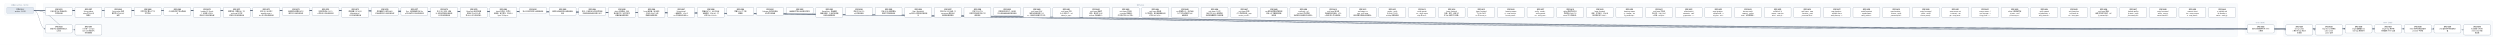
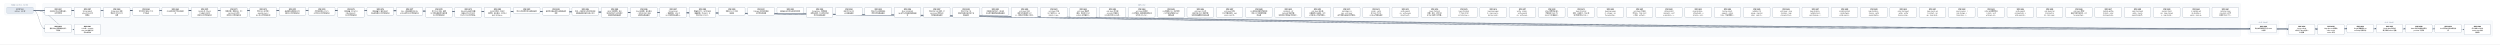
- <svg xmlns="http://www.w3.org/2000/svg" width="22272" height="400" viewBox="0 0 22272 400" font-family="PingFang SC, Microsoft YaHei, sans-serif">
+ <svg xmlns="http://www.w3.org/2000/svg" width="22536" height="400" viewBox="0 0 22536 400" font-family="PingFang SC, Microsoft YaHei, sans-serif">
  <defs>
    <marker id="arrow" viewBox="0 0 10 10" refX="9" refY="5" markerWidth="7" markerHeight="7" orient="auto-start-reverse">
      <path d="M0,0 L10,5 L0,10 z" fill="#475569" />
    </marker>
  </defs>
-   <rect width="22272" height="400" fill="#ffffff" />
+   <rect width="22536" height="400" fill="#ffffff" />
  <rect x="40" y="30" width="280" height="106" rx="12" fill="#f8fafc" stroke="#e2e8f0" />
  <text x="180" y="50" text-anchor="middle" font-size="13" fill="#64748b">已完成（archive，342 份）</text>
-   <rect x="384" y="30" width="19552" height="298" rx="12" fill="#f8fafc" stroke="#e2e8f0" />
-   <text x="10160" y="50" text-anchor="middle" font-size="13" fill="#64748b">现行 active</text>
-   <rect x="20000" y="186" width="280" height="124" rx="12" fill="#f8fafc" stroke="#e2e8f0" />
-   <text x="20140" y="206" text-anchor="middle" font-size="13" fill="#64748b">v0.43（draft）</text>
-   <rect x="20344" y="186" width="1864" height="142" rx="12" fill="#f8fafc" stroke="#e2e8f0" />
-   <text x="21276" y="206" text-anchor="middle" font-size="13" fill="#64748b">v0.44（draft）</text>
-   <path d="M 300 92 C 10160 92, 10160 257, 20020 257" fill="none" stroke="#475569" stroke-width="1.5" marker-end="url(#arrow)" />
+   <rect x="384" y="30" width="19816" height="298" rx="12" fill="#f8fafc" stroke="#e2e8f0" />
+   <text x="10292" y="50" text-anchor="middle" font-size="13" fill="#64748b">现行 active</text>
+   <rect x="20264" y="186" width="280" height="124" rx="12" fill="#f8fafc" stroke="#e2e8f0" />
+   <text x="20404" y="206" text-anchor="middle" font-size="13" fill="#64748b">v0.43（draft）</text>
+   <rect x="20608" y="186" width="1864" height="142" rx="12" fill="#f8fafc" stroke="#e2e8f0" />
+   <text x="21540" y="206" text-anchor="middle" font-size="13" fill="#64748b">v0.44（draft）</text>
+   <path d="M 300 92 C 10292 92, 10292 257, 20284 257" fill="none" stroke="#475569" stroke-width="1.5" marker-end="url(#arrow)" />
  <path d="M 300 92 C 352 92, 352 257, 404 257" fill="none" stroke="#475569" stroke-width="1.5" marker-end="url(#arrow)" />
-   <path d="M 300 92 C 10332 92, 10332 266, 20364 266" fill="none" stroke="#475569" stroke-width="1.5" marker-end="url(#arrow)" />
  <path d="M 300 92 C 10464 92, 10464 266, 20628 266" fill="none" stroke="#475569" stroke-width="1.5" marker-end="url(#arrow)" />
-   <path d="M 300 92 C 10596 92, 10596 257, 20892 257" fill="none" stroke="#475569" stroke-width="1.5" marker-end="url(#arrow)" />
+   <path d="M 300 92 C 10596 92, 10596 266, 20892 266" fill="none" stroke="#475569" stroke-width="1.5" marker-end="url(#arrow)" />
  <path d="M 300 92 C 10728 92, 10728 257, 21156 257" fill="none" stroke="#475569" stroke-width="1.5" marker-end="url(#arrow)" />
  <path d="M 300 92 C 10860 92, 10860 257, 21420 257" fill="none" stroke="#475569" stroke-width="1.5" marker-end="url(#arrow)" />
  <path d="M 300 92 C 10992 92, 10992 257, 21684 257" fill="none" stroke="#475569" stroke-width="1.5" marker-end="url(#arrow)" />
-   <path d="M 300 92 C 11124 92, 11124 266, 21948 266" fill="none" stroke="#475569" stroke-width="1.5" marker-end="url(#arrow)" />
+   <path d="M 300 92 C 11124 92, 11124 257, 21948 257" fill="none" stroke="#475569" stroke-width="1.5" marker-end="url(#arrow)" />
+   <path d="M 300 92 C 11256 92, 11256 266, 22212 266" fill="none" stroke="#475569" stroke-width="1.5" marker-end="url(#arrow)" />
  <path d="M 300 92 C 484 92, 484 266, 668 266" fill="none" stroke="#475569" stroke-width="1.5" marker-end="url(#arrow)" />
  <rect x="404" y="64" width="240" height="74" rx="10" fill="#ffffff" stroke="#64748b" stroke-width="1.5" />
  <text x="524" y="87" text-anchor="middle" font-size="13" font-weight="600">SPEC-0291</text>
  <text x="524" y="105" text-anchor="middle" font-size="13">非空只读 Map 构造与插入</text>
  <text x="524" y="123" text-anchor="middle" font-size="13">序共享存储</text>
-   <rect x="20020" y="220" width="240" height="74" rx="10" fill="#ffffff" stroke="#64748b" stroke-width="1.5" />
-   <text x="20140" y="243" text-anchor="middle" font-size="13" font-weight="600">SPEC-0292</text>
-   <text x="20140" y="261" text-anchor="middle" font-size="13">链内立即消费序列与 owne</text>
-   <text x="20140" y="279" text-anchor="middle" font-size="13">d 结果</text>
+   <rect x="20284" y="220" width="240" height="74" rx="10" fill="#ffffff" stroke="#64748b" stroke-width="1.5" />
+   <text x="20404" y="243" text-anchor="middle" font-size="13" font-weight="600">SPEC-0292</text>
+   <text x="20404" y="261" text-anchor="middle" font-size="13">链内立即消费序列与 owne</text>
+   <text x="20404" y="279" text-anchor="middle" font-size="13">d 结果</text>
  <rect x="404" y="220" width="240" height="74" rx="10" fill="#ffffff" stroke="#64748b" stroke-width="1.5" />
  <text x="524" y="243" text-anchor="middle" font-size="13" font-weight="600">SPEC-0333</text>
  <text x="524" y="261" text-anchor="middle" font-size="13">静态 Map 返回调用的双入</text>
  <text x="524" y="279" text-anchor="middle" font-size="13">口闭合</text>
-   <rect x="20364" y="220" width="240" height="92" rx="10" fill="#ffffff" stroke="#64748b" stroke-width="1.5" />
-   <text x="20484" y="243" text-anchor="middle" font-size="13" font-weight="600">SPEC-0334</text>
-   <text x="20484" y="261" text-anchor="middle" font-size="13">String nullabl</text>
-   <text x="20484" y="279" text-anchor="middle" font-size="13">e 表示与 Map 组合 A</text>
-   <text x="20484" y="297" text-anchor="middle" font-size="13">BI 前置</text>
  <rect x="20628" y="220" width="240" height="92" rx="10" fill="#ffffff" stroke="#64748b" stroke-width="1.5" />
-   <text x="20748" y="243" text-anchor="middle" font-size="13" font-weight="600">SPEC-0335</text>
-   <text x="20748" y="261" text-anchor="middle" font-size="13">Map Borrow 结果的</text>
-   <text x="20748" y="279" text-anchor="middle" font-size="13"> caller contin</text>
-   <text x="20748" y="297" text-anchor="middle" font-size="13">uation 证明</text>
-   <rect x="20892" y="220" width="240" height="74" rx="10" fill="#ffffff" stroke="#64748b" stroke-width="1.5" />
-   <text x="21012" y="243" text-anchor="middle" font-size="13" font-weight="600">SPEC-0336</text>
-   <text x="21012" y="261" text-anchor="middle" font-size="13">Single 函数值的 ow</text>
-   <text x="21012" y="279" text-anchor="middle" font-size="13">ned Map 结果交付</text>
+   <text x="20748" y="243" text-anchor="middle" font-size="13" font-weight="600">SPEC-0334</text>
+   <text x="20748" y="261" text-anchor="middle" font-size="13">String nullabl</text>
+   <text x="20748" y="279" text-anchor="middle" font-size="13">e 表示与 Map 组合 A</text>
+   <text x="20748" y="297" text-anchor="middle" font-size="13">BI 前置</text>
+   <rect x="20892" y="220" width="240" height="92" rx="10" fill="#ffffff" stroke="#64748b" stroke-width="1.5" />
+   <text x="21012" y="243" text-anchor="middle" font-size="13" font-weight="600">SPEC-0335</text>
+   <text x="21012" y="261" text-anchor="middle" font-size="13">Map Borrow 结果的</text>
+   <text x="21012" y="279" text-anchor="middle" font-size="13"> caller contin</text>
+   <text x="21012" y="297" text-anchor="middle" font-size="13">uation 证明</text>
  <rect x="21156" y="220" width="240" height="74" rx="10" fill="#ffffff" stroke="#64748b" stroke-width="1.5" />
-   <text x="21276" y="243" text-anchor="middle" font-size="13" font-weight="600">SPEC-0337</text>
-   <text x="21276" y="261" text-anchor="middle" font-size="13">Single Map 条件结</text>
-   <text x="21276" y="279" text-anchor="middle" font-size="13">果与重绑 owner 运输</text>
+   <text x="21276" y="243" text-anchor="middle" font-size="13" font-weight="600">SPEC-0336</text>
+   <text x="21276" y="261" text-anchor="middle" font-size="13">Single 函数值的 ow</text>
+   <text x="21276" y="279" text-anchor="middle" font-size="13">ned Map 结果交付</text>
  <rect x="21420" y="220" width="240" height="74" rx="10" fill="#ffffff" stroke="#64748b" stroke-width="1.5" />
-   <text x="21540" y="243" text-anchor="middle" font-size="13" font-weight="600">SPEC-0338</text>
-   <text x="21540" y="261" text-anchor="middle" font-size="13">Never 条件的普通求值与</text>
-   <text x="21540" y="279" text-anchor="middle" font-size="13"> provider 不获取</text>
+   <text x="21540" y="243" text-anchor="middle" font-size="13" font-weight="600">SPEC-0337</text>
+   <text x="21540" y="261" text-anchor="middle" font-size="13">Single Map 条件结</text>
+   <text x="21540" y="279" text-anchor="middle" font-size="13">果与重绑 owner 运输</text>
  <rect x="21684" y="220" width="240" height="74" rx="10" fill="#ffffff" stroke="#64748b" stroke-width="1.5" />
-   <text x="21804" y="243" text-anchor="middle" font-size="13" font-weight="600">SPEC-0339</text>
-   <text x="21804" y="261" text-anchor="middle" font-size="13">Unit 值实参与待决调用求</text>
-   <text x="21804" y="279" text-anchor="middle" font-size="13">值</text>
-   <rect x="21948" y="220" width="240" height="92" rx="10" fill="#ffffff" stroke="#64748b" stroke-width="1.5" />
-   <text x="22068" y="243" text-anchor="middle" font-size="13" font-weight="600">SPEC-0340</text>
-   <text x="22068" y="261" text-anchor="middle" font-size="13">名义类型 nullable </text>
-   <text x="22068" y="279" text-anchor="middle" font-size="13">retest view 的普</text>
-   <text x="22068" y="297" text-anchor="middle" font-size="13">通读取</text>
+   <text x="21804" y="243" text-anchor="middle" font-size="13" font-weight="600">SPEC-0338</text>
+   <text x="21804" y="261" text-anchor="middle" font-size="13">Never 条件的普通求值与</text>
+   <text x="21804" y="279" text-anchor="middle" font-size="13"> provider 不获取</text>
+   <rect x="21948" y="220" width="240" height="74" rx="10" fill="#ffffff" stroke="#64748b" stroke-width="1.5" />
+   <text x="22068" y="243" text-anchor="middle" font-size="13" font-weight="600">SPEC-0339</text>
+   <text x="22068" y="261" text-anchor="middle" font-size="13">Unit 值实参与待决调用求</text>
+   <text x="22068" y="279" text-anchor="middle" font-size="13">值</text>
+   <rect x="22212" y="220" width="240" height="92" rx="10" fill="#ffffff" stroke="#64748b" stroke-width="1.5" />
+   <text x="22332" y="243" text-anchor="middle" font-size="13" font-weight="600">SPEC-0340</text>
+   <text x="22332" y="261" text-anchor="middle" font-size="13">名义类型 nullable </text>
+   <text x="22332" y="279" text-anchor="middle" font-size="13">retest view 的普</text>
+   <text x="22332" y="297" text-anchor="middle" font-size="13">通读取</text>
  <rect x="668" y="220" width="240" height="92" rx="10" fill="#ffffff" stroke="#64748b" stroke-width="1.5" />
  <text x="788" y="243" text-anchor="middle" font-size="13" font-weight="600">SPEC-0341</text>
  <text x="788" y="261" text-anchor="middle" font-size="13">D10 统一 compila</text>
  <text x="788" y="279" text-anchor="middle" font-size="13">tion-unit 检查与代</text>
  <text x="788" y="297" text-anchor="middle" font-size="13">码生成管线</text>
  <rect x="668" y="64" width="240" height="92" rx="10" fill="#ffffff" stroke="#64748b" stroke-width="1.5" />
  <text x="788" y="87" text-anchor="middle" font-size="13" font-weight="600">SPEC-0357</text>
  <text x="788" y="105" text-anchor="middle" font-size="13">String subject</text>
  <text x="788" y="123" text-anchor="middle" font-size="13"> when 的 Unit 清</text>
  <text x="788" y="141" text-anchor="middle" font-size="13">理事实</text>
  <rect x="932" y="64" width="240" height="92" rx="10" fill="#ffffff" stroke="#64748b" stroke-width="1.5" />
  <text x="1052" y="87" text-anchor="middle" font-size="13" font-weight="600">SPEC-0360</text>
  <text x="1052" y="105" text-anchor="middle" font-size="13">String when 清理</text>
  <text x="1052" y="123" text-anchor="middle" font-size="13">事实的 refinement</text>
  <text x="1052" y="141" text-anchor="middle" font-size="13"> 消费</text>
  <rect x="1196" y="64" width="240" height="74" rx="10" fill="#ffffff" stroke="#64748b" stroke-width="1.5" />
  <text x="1316" y="87" text-anchor="middle" font-size="13" font-weight="600">SPEC-0368</text>
  <text x="1316" y="105" text-anchor="middle" font-size="13">可信文本扩展与 UTF-8 </text>
  <text x="1316" y="123" text-anchor="middle" font-size="13">字节往返</text>
  <rect x="1460" y="64" width="240" height="74" rx="10" fill="#ffffff" stroke="#64748b" stroke-width="1.5" />
  <text x="1580" y="87" text-anchor="middle" font-size="13" font-weight="600">SPEC-0369</text>
  <text x="1580" y="105" text-anchor="middle" font-size="13">CLI 最终调试产物与源码断</text>
  <text x="1580" y="123" text-anchor="middle" font-size="13">点</text>
  <rect x="1724" y="64" width="240" height="92" rx="10" fill="#ffffff" stroke="#64748b" stroke-width="1.5" />
  <text x="1844" y="87" text-anchor="middle" font-size="13" font-weight="600">SPEC-0370</text>
  <text x="1844" y="105" text-anchor="middle" font-size="13">lambda 体（thunk</text>
  <text x="1844" y="123" text-anchor="middle" font-size="13">）与局部 callable </text>
  <text x="1844" y="141" text-anchor="middle" font-size="13">绑定迁入所有权细化层</text>
  <rect x="1988" y="64" width="240" height="92" rx="10" fill="#ffffff" stroke="#64748b" stroke-width="1.5" />
  <text x="2108" y="87" text-anchor="middle" font-size="13" font-weight="600">SPEC-0371</text>
  <text x="2108" y="105" text-anchor="middle" font-size="13">整数内建、整数区间、Stri</text>
  <text x="2108" y="123" text-anchor="middle" font-size="13">ng.clone() 与文本</text>
  <text x="2108" y="141" text-anchor="middle" font-size="13">原语迁入所有权细化层</text>
  <rect x="2252" y="64" width="240" height="92" rx="10" fill="#ffffff" stroke="#64748b" stroke-width="1.5" />
  <text x="2372" y="87" text-anchor="middle" font-size="13" font-weight="600">SPEC-0372</text>
  <text x="2372" y="105" text-anchor="middle" font-size="13">泛型 class 与泛型 C</text>
  <text x="2372" y="123" text-anchor="middle" font-size="13">opyable enum c</text>
  <text x="2372" y="141" text-anchor="middle" font-size="13">lass 迁入所有权细化层</text>
  <rect x="2516" y="64" width="240" height="74" rx="10" fill="#ffffff" stroke="#64748b" stroke-width="1.5" />
  <text x="2636" y="87" text-anchor="middle" font-size="13" font-weight="600">SPEC-0373</text>
  <text x="2636" y="105" text-anchor="middle" font-size="13">局部解构与整数区间 for </text>
  <text x="2636" y="123" text-anchor="middle" font-size="13">循环迁入所有权细化层</text>
  <rect x="2780" y="64" width="240" height="74" rx="10" fill="#ffffff" stroke="#64748b" stroke-width="1.5" />
  <text x="2900" y="87" text-anchor="middle" font-size="13" font-weight="600">SPEC-0374</text>
  <text x="2900" y="105" text-anchor="middle" font-size="13">所有权原语与 const v</text>
  <text x="2900" y="123" text-anchor="middle" font-size="13">al 物化迁入所有权细化层</text>
  <rect x="3044" y="64" width="240" height="92" rx="10" fill="#ffffff" stroke="#64748b" stroke-width="1.5" />
  <text x="3164" y="87" text-anchor="middle" font-size="13" font-weight="600">SPEC-0375</text>
  <text x="3164" y="105" text-anchor="middle" font-size="13">顺序容器（Array/Lis</text>
  <text x="3164" y="123" text-anchor="middle" font-size="13">t/MutableList）</text>
  <text x="3164" y="141" text-anchor="middle" font-size="13">迁入所有权细化层</text>
  <rect x="3308" y="64" width="240" height="74" rx="10" fill="#ffffff" stroke="#64748b" stroke-width="1.5" />
  <text x="3428" y="87" text-anchor="middle" font-size="13" font-weight="600">SPEC-0376</text>
  <text x="3428" y="105" text-anchor="middle" font-size="13">顺序容器 for 遍历与运行</text>
  <text x="3428" y="123" text-anchor="middle" font-size="13">时长度构造迁入所有权细化层</text>
  <rect x="3572" y="64" width="240" height="74" rx="10" fill="#ffffff" stroke="#64748b" stroke-width="1.5" />
  <text x="3692" y="87" text-anchor="middle" font-size="13" font-weight="600">SPEC-0377</text>
  <text x="3692" y="105" text-anchor="middle" font-size="13">Box、递归装箱枚举与 Ma</text>
  <text x="3692" y="123" text-anchor="middle" font-size="13">p 核心操作迁入所有权细化层</text>
  <rect x="3836" y="64" width="240" height="92" rx="10" fill="#ffffff" stroke="#64748b" stroke-width="1.5" />
  <text x="3956" y="87" text-anchor="middle" font-size="13" font-weight="600">SPEC-0378</text>
  <text x="3956" y="105" text-anchor="middle" font-size="13">复合 class 字段、通用</text>
  <text x="3956" y="123" text-anchor="middle" font-size="13"> Rc 负载与智能窄化接收者</text>
  <text x="3956" y="141" text-anchor="middle" font-size="13">迁入所有权细化层</text>
  <rect x="4100" y="64" width="240" height="92" rx="10" fill="#ffffff" stroke="#64748b" stroke-width="1.5" />
  <text x="4220" y="87" text-anchor="middle" font-size="13" font-weight="600">SPEC-0379</text>
  <text x="4220" y="105" text-anchor="middle" font-size="13">MoveOnly 局部可变重</text>
  <text x="4220" y="123" text-anchor="middle" font-size="13">赋值与 MoveOnly 枚</text>
  <text x="4220" y="141" text-anchor="middle" font-size="13">举 when 迁入所有权细…</text>
  <rect x="4364" y="64" width="240" height="92" rx="10" fill="#ffffff" stroke="#64748b" stroke-width="1.5" />
  <text x="4484" y="87" text-anchor="middle" font-size="13" font-weight="600">SPEC-0380</text>
  <text x="4484" y="105" text-anchor="middle" font-size="13">deinit 析构体、多层字</text>
  <text x="4484" y="123" text-anchor="middle" font-size="13">段借用、接口委托、无状态 o</text>
  <text x="4484" y="141" text-anchor="middle" font-size="13">bject 与 Map.w…</text>
  <rect x="4628" y="64" width="240" height="56" rx="10" fill="#ffffff" stroke="#64748b" stroke-width="1.5" />
  <text x="4748" y="87" text-anchor="middle" font-size="13" font-weight="600">SPEC-0381</text>
  <text x="4748" y="105" text-anchor="middle" font-size="13">默认分流边界修复与旧路径退休</text>
  <rect x="4892" y="64" width="240" height="74" rx="10" fill="#ffffff" stroke="#64748b" stroke-width="1.5" />
  <text x="5012" y="87" text-anchor="middle" font-size="13" font-weight="600">SPEC-0383</text>
  <text x="5012" y="105" text-anchor="middle" font-size="13">最终默认路由收敛与旧路径退休</text>
  <text x="5012" y="123" text-anchor="middle" font-size="13">收尾</text>
  <rect x="5156" y="64" width="240" height="74" rx="10" fill="#ffffff" stroke="#64748b" stroke-width="1.5" />
  <text x="5276" y="87" text-anchor="middle" font-size="13" font-weight="600">SPEC-0384</text>
  <text x="5276" y="105" text-anchor="middle" font-size="13">枚举、非空断言与可变列表变更</text>
  <text x="5276" y="123" text-anchor="middle" font-size="13">旧路径退役及细化层准入补齐</text>
  <rect x="5420" y="64" width="240" height="92" rx="10" fill="#ffffff" stroke="#64748b" stroke-width="1.5" />
  <text x="5540" y="87" text-anchor="middle" font-size="13" font-weight="600">SPEC-0385</text>
  <text x="5540" y="105" text-anchor="middle" font-size="13">deinit 字段借用、独立</text>
  <text x="5540" y="123" text-anchor="middle" font-size="13">堆对象可空 if 与字符串字</text>
  <text x="5540" y="141" text-anchor="middle" font-size="13">段接收者旧路径退役</text>
  <rect x="5684" y="64" width="240" height="92" rx="10" fill="#ffffff" stroke="#64748b" stroke-width="1.5" />
  <text x="5804" y="87" text-anchor="middle" font-size="13" font-weight="600">SPEC-0386</text>
  <text x="5804" y="105" text-anchor="middle" font-size="13">Inout 接收者、接口委托</text>
  <text x="5804" y="123" text-anchor="middle" font-size="13">、无状态 object 与局</text>
  <text x="5804" y="141" text-anchor="middle" font-size="13">部解构旧路径退役</text>
  <rect x="5948" y="64" width="240" height="92" rx="10" fill="#ffffff" stroke="#64748b" stroke-width="1.5" />
  <text x="6068" y="87" text-anchor="middle" font-size="13" font-weight="600">SPEC-0387</text>
  <text x="6068" y="105" text-anchor="middle" font-size="13">String.clone()</text>
  <text x="6068" y="123" text-anchor="middle" font-size="13">、装箱构造、value cl</text>
  <text x="6068" y="141" text-anchor="middle" font-size="13">ass 字段借用与通用 w…</text>
  <rect x="6212" y="64" width="240" height="92" rx="10" fill="#ffffff" stroke="#64748b" stroke-width="1.5" />
  <text x="6332" y="87" text-anchor="middle" font-size="13" font-weight="600">SPEC-0388</text>
  <text x="6332" y="105" text-anchor="middle" font-size="13">数值区间 for、运行时长度</text>
  <text x="6332" y="123" text-anchor="middle" font-size="13">容器构造、Map.get、非</text>
  <text x="6332" y="141" text-anchor="middle" font-size="13">可空 Map.consum…</text>
  <rect x="6476" y="64" width="240" height="74" rx="10" fill="#ffffff" stroke="#64748b" stroke-width="1.5" />
  <text x="6596" y="87" text-anchor="middle" font-size="13" font-weight="600">SPEC-0390</text>
  <text x="6596" y="105" text-anchor="middle" font-size="13">预置 Linux CI 工具</text>
  <text x="6596" y="123" text-anchor="middle" font-size="13">链镜像</text>
  <rect x="6740" y="64" width="240" height="74" rx="10" fill="#ffffff" stroke="#64748b" stroke-width="1.5" />
  <text x="6860" y="87" text-anchor="middle" font-size="13" font-weight="600">SPEC-0391</text>
  <text x="6860" y="105" text-anchor="middle" font-size="13">Codegen 测试诊断落盘</text>
  <text x="6860" y="123" text-anchor="middle" font-size="13">与有界失败摘要</text>
  <rect x="7004" y="64" width="240" height="56" rx="10" fill="#ffffff" stroke="#64748b" stroke-width="1.5" />
  <text x="7124" y="87" text-anchor="middle" font-size="13" font-weight="600">SPEC-0392</text>
  <text x="7124" y="105" text-anchor="middle" font-size="13">编译器分层复审与前端合同修复</text>
  <rect x="7268" y="64" width="240" height="92" rx="10" fill="#ffffff" stroke="#64748b" stroke-width="1.5" />
  <text x="7388" y="87" text-anchor="middle" font-size="13" font-weight="600">SPEC-0393</text>
  <text x="7388" y="105" text-anchor="middle" font-size="13">RangeView、借用结果</text>
  <text x="7388" y="123" text-anchor="middle" font-size="13">函数与绑定、Rc 操作及带捕</text>
  <text x="7388" y="141" text-anchor="middle" font-size="13">获闭包旧路径退役</text>
  <rect x="7532" y="64" width="240" height="74" rx="10" fill="#ffffff" stroke="#64748b" stroke-width="1.5" />
  <text x="7652" y="87" text-anchor="middle" font-size="13" font-weight="600">SPEC-0394</text>
  <text x="7652" y="105" text-anchor="middle" font-size="13">直接 String.clon</text>
  <text x="7652" y="123" text-anchor="middle" font-size="13">e() 旧路径退役</text>
  <rect x="7796" y="64" width="240" height="74" rx="10" fill="#ffffff" stroke="#64748b" stroke-width="1.5" />
  <text x="7916" y="87" text-anchor="middle" font-size="13" font-weight="600">SPEC-0395</text>
  <text x="7916" y="105" text-anchor="middle" font-size="13">可空 while 证明视图与</text>
  <text x="7916" y="123" text-anchor="middle" font-size="13">借用子项旧路径退役</text>
  <rect x="8060" y="64" width="240" height="92" rx="10" fill="#ffffff" stroke="#64748b" stroke-width="1.5" />
  <text x="8180" y="87" text-anchor="middle" font-size="13" font-weight="600">SPEC-0396</text>
  <text x="8180" y="105" text-anchor="middle" font-size="13">Map / MutableM</text>
  <text x="8180" y="123" text-anchor="middle" font-size="13">ap 迭代与关联延续旧路径退</text>
  <text x="8180" y="141" text-anchor="middle" font-size="13">役</text>
  <rect x="8324" y="64" width="240" height="92" rx="10" fill="#ffffff" stroke="#64748b" stroke-width="1.5" />
  <text x="8444" y="87" text-anchor="middle" font-size="13" font-weight="600">SPEC-0397</text>
  <text x="8444" y="105" text-anchor="middle" font-size="13">可空 Map 分支/消费、M</text>
  <text x="8444" y="123" text-anchor="middle" font-size="13">ap.remove 借用与闭</text>
  <text x="8444" y="141" text-anchor="middle" font-size="13">包回退旧路径退役</text>
  <rect x="8588" y="64" width="240" height="92" rx="10" fill="#ffffff" stroke="#64748b" stroke-width="1.5" />
  <text x="8708" y="87" text-anchor="middle" font-size="13" font-weight="600">SPEC-0398</text>
  <text x="8708" y="105" text-anchor="middle" font-size="13">可空 String if 与</text>
  <text x="8708" y="123" text-anchor="middle" font-size="13">同根可空堆对象字段 if 旧</text>
  <text x="8708" y="141" text-anchor="middle" font-size="13">路径退役</text>
  <rect x="8852" y="64" width="240" height="74" rx="10" fill="#ffffff" stroke="#64748b" stroke-width="1.5" />
  <text x="8972" y="87" text-anchor="middle" font-size="13" font-weight="600">SPEC-0399</text>
  <text x="8972" y="105" text-anchor="middle" font-size="13">同根堆对象可空 if、接口委</text>
  <text x="8972" y="123" text-anchor="middle" font-size="13">托与混合兼容回退旧路径退役</text>
  <rect x="9116" y="64" width="240" height="92" rx="10" fill="#ffffff" stroke="#64748b" stroke-width="1.5" />
  <text x="9236" y="87" text-anchor="middle" font-size="13" font-weight="600">SPEC-0400</text>
  <text x="9236" y="105" text-anchor="middle" font-size="13">unit_lower 区间/</text>
  <text x="9236" y="123" text-anchor="middle" font-size="13">捕获/闭包来源死 Carri</text>
  <text x="9236" y="141" text-anchor="middle" font-size="13">er、调用帧冗余槽与守卫测…</text>
  <rect x="9380" y="64" width="240" height="92" rx="10" fill="#ffffff" stroke="#64748b" stroke-width="1.5" />
  <text x="9500" y="87" text-anchor="middle" font-size="13" font-weight="600">SPEC-0401</text>
  <text x="9500" y="105" text-anchor="middle" font-size="13">unit_lower 可空 </text>
  <text x="9500" y="123" text-anchor="middle" font-size="13">Rc if 证明入口、val</text>
  <text x="9500" y="141" text-anchor="middle" font-size="13">idated_rc_ope…</text>
  <rect x="9644" y="64" width="240" height="92" rx="10" fill="#ffffff" stroke="#64748b" stroke-width="1.5" />
  <text x="9764" y="87" text-anchor="middle" font-size="13" font-weight="600">SPEC-0402</text>
  <text x="9764" y="105" text-anchor="middle" font-size="13">unit_lower 遗留壳</text>
  <text x="9764" y="123" text-anchor="middle" font-size="13">模块、单变体 Iterati</text>
  <text x="9764" y="141" text-anchor="middle" font-size="13">onState 与死辅助入…</text>
  <rect x="9908" y="64" width="240" height="92" rx="10" fill="#ffffff" stroke="#64748b" stroke-width="1.5" />
  <text x="10028" y="87" text-anchor="middle" font-size="13" font-weight="600">SPEC-0403</text>
  <text x="10028" y="105" text-anchor="middle" font-size="13">unit_lower 死字段</text>
  <text x="10028" y="123" text-anchor="middle" font-size="13">、provider 死辅助入</text>
  <text x="10028" y="141" text-anchor="middle" font-size="13">口与测试专用 ssa 支持…</text>
  <rect x="10172" y="64" width="240" height="92" rx="10" fill="#ffffff" stroke="#64748b" stroke-width="1.5" />
  <text x="10292" y="87" text-anchor="middle" font-size="13" font-weight="600">SPEC-0404</text>
  <text x="10292" y="105" text-anchor="middle" font-size="13">unit_lower 剩余单</text>
  <text x="10292" y="123" text-anchor="middle" font-size="13">入口壳模块、重复辅助函数与测</text>
  <text x="10292" y="141" text-anchor="middle" font-size="13">试专用 unit_plan…</text>
  <rect x="10436" y="64" width="240" height="92" rx="10" fill="#ffffff" stroke="#64748b" stroke-width="1.5" />
  <text x="10556" y="87" text-anchor="middle" font-size="13" font-weight="600">SPEC-0405</text>
  <text x="10556" y="105" text-anchor="middle" font-size="13">ssa 死辅助入口、测试专用</text>
  <text x="10556" y="123" text-anchor="middle" font-size="13">入口门控与跨模块 Span </text>
  <text x="10556" y="141" text-anchor="middle" font-size="13">辅助去重</text>
  <rect x="10700" y="64" width="240" height="92" rx="10" fill="#ffffff" stroke="#64748b" stroke-width="1.5" />
  <text x="10820" y="87" text-anchor="middle" font-size="13" font-weight="600">SPEC-0406</text>
  <text x="10820" y="105" text-anchor="middle" font-size="13">unit_lower 入口交</text>
  <text x="10820" y="123" text-anchor="middle" font-size="13">接与可空 when 清理壳模</text>
  <text x="10820" y="141" text-anchor="middle" font-size="13">块收敛及整数算子映射去重</text>
  <rect x="10964" y="64" width="240" height="92" rx="10" fill="#ffffff" stroke="#64748b" stroke-width="1.5" />
  <text x="11084" y="87" text-anchor="middle" font-size="13" font-weight="600">SPEC-0407</text>
  <text x="11084" y="105" text-anchor="middle" font-size="13">unit_lower 析构/</text>
  <text x="11084" y="123" text-anchor="middle" font-size="13">CFG 壳模块收敛、expr</text>
  <text x="11084" y="141" text-anchor="middle" font-size="13">ession_core 测…</text>
  <rect x="11228" y="64" width="240" height="92" rx="10" fill="#ffffff" stroke="#64748b" stroke-width="1.5" />
  <text x="11348" y="87" text-anchor="middle" font-size="13" font-weight="600">SPEC-0408</text>
  <text x="11348" y="105" text-anchor="middle" font-size="13">ssa 类型与源查询壳模块收</text>
  <text x="11348" y="123" text-anchor="middle" font-size="13">敛及 null 字面量判定辅</text>
  <text x="11348" y="141" text-anchor="middle" font-size="13">助去重</text>
  <rect x="11492" y="64" width="240" height="92" rx="10" fill="#ffffff" stroke="#64748b" stroke-width="1.5" />
  <text x="11612" y="87" text-anchor="middle" font-size="13" font-weight="600">SPEC-0409</text>
  <text x="11612" y="105" text-anchor="middle" font-size="13">ssa/deinit、ref</text>
  <text x="11612" y="123" text-anchor="middle" font-size="13">ine/build 凭证壳模</text>
  <text x="11612" y="141" text-anchor="middle" font-size="13">块收敛及冗余路由/作用域状…</text>
  <rect x="11756" y="64" width="240" height="92" rx="10" fill="#ffffff" stroke="#64748b" stroke-width="1.5" />
  <text x="11876" y="87" text-anchor="middle" font-size="13" font-weight="600">SPEC-0410</text>
  <text x="11876" y="105" text-anchor="middle" font-size="13">unit_lower 接口委</text>
  <text x="11876" y="123" text-anchor="middle" font-size="13">托兼容死分支退役、refin</text>
  <text x="11876" y="141" text-anchor="middle" font-size="13">e 构建/准入/凭证壳模块…</text>
  <rect x="12020" y="64" width="240" height="92" rx="10" fill="#ffffff" stroke="#64748b" stroke-width="1.5" />
  <text x="12140" y="87" text-anchor="middle" font-size="13" font-weight="600">SPEC-0411</text>
  <text x="12140" y="105" text-anchor="middle" font-size="13">ssa/integer_ra</text>
  <text x="12140" y="123" text-anchor="middle" font-size="13">nge、unit_lower</text>
  <text x="12140" y="141" text-anchor="middle" font-size="13"> 迭代清理与空值比较壳模块…</text>
  <rect x="12284" y="64" width="240" height="92" rx="10" fill="#ffffff" stroke="#64748b" stroke-width="1.5" />
  <text x="12404" y="87" text-anchor="middle" font-size="13" font-weight="600">SPEC-0412</text>
  <text x="12404" y="105" text-anchor="middle" font-size="13">render、verify </text>
  <text x="12404" y="123" text-anchor="middle" font-size="13">及 lower_fronte</text>
  <text x="12404" y="141" text-anchor="middle" font-size="13">nd Map 壳模块退役</text>
  <rect x="12548" y="64" width="240" height="92" rx="10" fill="#ffffff" stroke="#64748b" stroke-width="1.5" />
  <text x="12668" y="87" text-anchor="middle" font-size="13" font-weight="600">SPEC-0413</text>
  <text x="12668" y="105" text-anchor="middle" font-size="13">verify_operati</text>
  <text x="12668" y="123" text-anchor="middle" font-size="13">on、verify_owne</text>
  <text x="12668" y="141" text-anchor="middle" font-size="13">rship 及 verif…</text>
  <rect x="12812" y="64" width="240" height="92" rx="10" fill="#ffffff" stroke="#64748b" stroke-width="1.5" />
  <text x="12932" y="87" text-anchor="middle" font-size="13" font-weight="600">SPEC-0414</text>
  <text x="12932" y="105" text-anchor="middle" font-size="13">lower_frontend</text>
  <text x="12932" y="123" text-anchor="middle" font-size="13"> 标量、枚举、闭包 ABI </text>
  <text x="12932" y="141" text-anchor="middle" font-size="13">与 Map 消费/守卫壳模…</text>
  <rect x="13076" y="64" width="240" height="92" rx="10" fill="#ffffff" stroke="#64748b" stroke-width="1.5" />
  <text x="13196" y="87" text-anchor="middle" font-size="13" font-weight="600">SPEC-0415</text>
  <text x="13196" y="105" text-anchor="middle" font-size="13">lower_frontend</text>
  <text x="13196" y="123" text-anchor="middle" font-size="13"> 下 map_iterati</text>
  <text x="13196" y="141" text-anchor="middle" font-size="13">on 与 borrow_a…</text>
  <rect x="13340" y="64" width="240" height="92" rx="10" fill="#ffffff" stroke="#64748b" stroke-width="1.5" />
  <text x="13460" y="87" text-anchor="middle" font-size="13" font-weight="600">SPEC-0416</text>
  <text x="13460" y="105" text-anchor="middle" font-size="13">lowering_suppo</text>
  <text x="13460" y="123" text-anchor="middle" font-size="13">rt、map_source、</text>
  <text x="13460" y="141" text-anchor="middle" font-size="13">borrow_result…</text>
  <rect x="13604" y="64" width="240" height="92" rx="10" fill="#ffffff" stroke="#64748b" stroke-width="1.5" />
  <text x="13724" y="87" text-anchor="middle" font-size="13" font-weight="600">SPEC-0417</text>
  <text x="13724" y="105" text-anchor="middle" font-size="13">verify、render、</text>
  <text x="13724" y="123" text-anchor="middle" font-size="13">verify_operati</text>
  <text x="13724" y="141" text-anchor="middle" font-size="13">on、verify_own…</text>
  <rect x="13868" y="64" width="240" height="92" rx="10" fill="#ffffff" stroke="#64748b" stroke-width="1.5" />
  <text x="13988" y="87" text-anchor="middle" font-size="13" font-weight="600">SPEC-0418</text>
  <text x="13988" y="105" text-anchor="middle" font-size="13">refine 借用凭证/准入</text>
  <text x="13988" y="123" text-anchor="middle" font-size="13">壳模块及 lower_fro</text>
  <text x="13988" y="141" text-anchor="middle" font-size="13">ntend 守卫/容器/闭…</text>
  <rect x="14132" y="64" width="240" height="92" rx="10" fill="#ffffff" stroke="#64748b" stroke-width="1.5" />
  <text x="14252" y="87" text-anchor="middle" font-size="13" font-weight="600">SPEC-0419</text>
  <text x="14252" y="105" text-anchor="middle" font-size="13">lower_frontend</text>
  <text x="14252" y="123" text-anchor="middle" font-size="13"> 绑定、非空断言、Map 结</text>
  <text x="14252" y="141" text-anchor="middle" font-size="13">果/资源析构与 map_i…</text>
  <rect x="14396" y="64" width="240" height="92" rx="10" fill="#ffffff" stroke="#64748b" stroke-width="1.5" />
  <text x="14516" y="87" text-anchor="middle" font-size="13" font-weight="600">SPEC-0420</text>
  <text x="14516" y="105" text-anchor="middle" font-size="13">lowering_suppo</text>
  <text x="14516" y="123" text-anchor="middle" font-size="13">rt、integer、ver</text>
  <text x="14516" y="141" text-anchor="middle" font-size="13">ify_ownership…</text>
  <rect x="14660" y="64" width="240" height="92" rx="10" fill="#ffffff" stroke="#64748b" stroke-width="1.5" />
  <text x="14780" y="87" text-anchor="middle" font-size="13" font-weight="600">SPEC-0421</text>
  <text x="14780" y="105" text-anchor="middle" font-size="13">unit_lower 可空证</text>
  <text x="14780" y="123" text-anchor="middle" font-size="13">明/分支、map_sourc</text>
  <text x="14780" y="141" text-anchor="middle" font-size="13">e 交接、verify/m…</text>
  <rect x="14924" y="64" width="240" height="92" rx="10" fill="#ffffff" stroke="#64748b" stroke-width="1.5" />
  <text x="15044" y="87" text-anchor="middle" font-size="13" font-weight="600">SPEC-0422</text>
  <text x="15044" y="105" text-anchor="middle" font-size="13">refine/emit/st</text>
  <text x="15044" y="123" text-anchor="middle" font-size="13">atements、verif</text>
  <text x="15044" y="141" text-anchor="middle" font-size="13">y_operation、v…</text>
  <rect x="15188" y="64" width="240" height="92" rx="10" fill="#ffffff" stroke="#64748b" stroke-width="1.5" />
  <text x="15308" y="87" text-anchor="middle" font-size="13" font-weight="600">SPEC-0423</text>
  <text x="15308" y="105" text-anchor="middle" font-size="13">map_iteration、</text>
  <text x="15308" y="123" text-anchor="middle" font-size="13">refine/build、u</text>
  <text x="15308" y="141" text-anchor="middle" font-size="13">nit_plan、unit…</text>
  <rect x="15452" y="64" width="240" height="92" rx="10" fill="#ffffff" stroke="#64748b" stroke-width="1.5" />
  <text x="15572" y="87" text-anchor="middle" font-size="13" font-weight="600">SPEC-0424</text>
  <text x="15572" y="105" text-anchor="middle" font-size="13">borrow_result_</text>
  <text x="15572" y="123" text-anchor="middle" font-size="13">support、orches</text>
  <text x="15572" y="141" text-anchor="middle" font-size="13">trate、可空清理及 l…</text>
  <rect x="15716" y="64" width="240" height="92" rx="10" fill="#ffffff" stroke="#64748b" stroke-width="1.5" />
  <text x="15836" y="87" text-anchor="middle" font-size="13" font-weight="600">SPEC-0425</text>
  <text x="15836" y="105" text-anchor="middle" font-size="13">nullable_if_cl</text>
  <text x="15836" y="123" text-anchor="middle" font-size="13">eanup、map_iter</text>
  <text x="15836" y="141" text-anchor="middle" font-size="13">ation、outer_b…</text>
  <rect x="15980" y="64" width="240" height="92" rx="10" fill="#ffffff" stroke="#64748b" stroke-width="1.5" />
  <text x="16100" y="87" text-anchor="middle" font-size="13" font-weight="600">SPEC-0426</text>
  <text x="16100" y="105" text-anchor="middle" font-size="13">unit_lower、map</text>
  <text x="16100" y="123" text-anchor="middle" font-size="13">_iteration、map</text>
  <text x="16100" y="141" text-anchor="middle" font-size="13">_consume 及 un…</text>
  <rect x="16244" y="64" width="240" height="92" rx="10" fill="#ffffff" stroke="#64748b" stroke-width="1.5" />
  <text x="16364" y="87" text-anchor="middle" font-size="13" font-weight="600">SPEC-0427</text>
  <text x="16364" y="105" text-anchor="middle" font-size="13">map_iteration、</text>
  <text x="16364" y="123" text-anchor="middle" font-size="13">nullable_borro</text>
  <text x="16364" y="141" text-anchor="middle" font-size="13">wed_cleanup、r…</text>
  <rect x="16508" y="64" width="240" height="92" rx="10" fill="#ffffff" stroke="#64748b" stroke-width="1.5" />
  <text x="16628" y="87" text-anchor="middle" font-size="13" font-weight="600">SPEC-0428</text>
  <text x="16628" y="105" text-anchor="middle" font-size="13">model/constant</text>
  <text x="16628" y="123" text-anchor="middle" font-size="13">、render/types、</text>
  <text x="16628" y="141" text-anchor="middle" font-size="13">verify_owners…</text>
  <rect x="16772" y="64" width="240" height="92" rx="10" fill="#ffffff" stroke="#64748b" stroke-width="1.5" />
  <text x="16892" y="87" text-anchor="middle" font-size="13" font-weight="600">SPEC-0429</text>
  <text x="16892" y="105" text-anchor="middle" font-size="13">map_iteration、</text>
  <text x="16892" y="123" text-anchor="middle" font-size="13">closure、verify</text>
  <text x="16892" y="141" text-anchor="middle" font-size="13">_ownership/bo…</text>
  <rect x="17036" y="64" width="240" height="92" rx="10" fill="#ffffff" stroke="#64748b" stroke-width="1.5" />
  <text x="17156" y="87" text-anchor="middle" font-size="13" font-weight="600">SPEC-0430</text>
  <text x="17156" y="105" text-anchor="middle" font-size="13">outer_borrowed</text>
  <text x="17156" y="123" text-anchor="middle" font-size="13">_while、verify/</text>
  <text x="17156" y="141" text-anchor="middle" font-size="13">closure_escap…</text>
  <rect x="17300" y="64" width="240" height="92" rx="10" fill="#ffffff" stroke="#64748b" stroke-width="1.5" />
  <text x="17420" y="87" text-anchor="middle" font-size="13" font-weight="600">SPEC-0431</text>
  <text x="17420" y="105" text-anchor="middle" font-size="13">map_source_uni</text>
  <text x="17420" y="123" text-anchor="middle" font-size="13">t_contract、ran</text>
  <text x="17420" y="141" text-anchor="middle" font-size="13">ge、map_iterat…</text>
  <rect x="17564" y="64" width="240" height="92" rx="10" fill="#ffffff" stroke="#64748b" stroke-width="1.5" />
  <text x="17684" y="87" text-anchor="middle" font-size="13" font-weight="600">SPEC-0432</text>
  <text x="17684" y="105" text-anchor="middle" font-size="13">source_owner、l</text>
  <text x="17684" y="123" text-anchor="middle" font-size="13">ocal_storage、s</text>
  <text x="17684" y="141" text-anchor="middle" font-size="13">tring_clone、c…</text>
  <rect x="17828" y="64" width="240" height="92" rx="10" fill="#ffffff" stroke="#64748b" stroke-width="1.5" />
  <text x="17948" y="87" text-anchor="middle" font-size="13" font-weight="600">SPEC-0433</text>
  <text x="17948" y="105" text-anchor="middle" font-size="13">refine 五类借用凭证 </text>
  <text x="17948" y="123" text-anchor="middle" font-size="13">ci_tests、verif</text>
  <text x="17948" y="141" text-anchor="middle" font-size="13">y/closure_esc…</text>
  <rect x="18092" y="64" width="240" height="92" rx="10" fill="#ffffff" stroke="#64748b" stroke-width="1.5" />
  <text x="18212" y="87" text-anchor="middle" font-size="13" font-weight="600">SPEC-0434</text>
  <text x="18212" y="105" text-anchor="middle" font-size="13">verify_operati</text>
  <text x="18212" y="123" text-anchor="middle" font-size="13">on/map/tests、v</text>
  <text x="18212" y="141" text-anchor="middle" font-size="13">erify_ownersh…</text>
  <rect x="18356" y="64" width="240" height="92" rx="10" fill="#ffffff" stroke="#64748b" stroke-width="1.5" />
  <text x="18476" y="87" text-anchor="middle" font-size="13" font-weight="600">SPEC-0435</text>
  <text x="18476" y="105" text-anchor="middle" font-size="13">unit_lower/con</text>
  <text x="18476" y="123" text-anchor="middle" font-size="13">trol/result_te</text>
  <text x="18476" y="141" text-anchor="middle" font-size="13">sts、item_oper…</text>
  <rect x="18620" y="64" width="240" height="92" rx="10" fill="#ffffff" stroke="#64748b" stroke-width="1.5" />
  <text x="18740" y="87" text-anchor="middle" font-size="13" font-weight="600">SPEC-0436</text>
  <text x="18740" y="105" text-anchor="middle" font-size="13">unit_lower 借用/</text>
  <text x="18740" y="123" text-anchor="middle" font-size="13">编排/字段可空测试、veri</text>
  <text x="18740" y="141" text-anchor="middle" font-size="13">fy_ownership/…</text>
  <rect x="18884" y="64" width="240" height="92" rx="10" fill="#ffffff" stroke="#64748b" stroke-width="1.5" />
  <text x="19004" y="87" text-anchor="middle" font-size="13" font-weight="600">SPEC-0437</text>
  <text x="19004" y="105" text-anchor="middle" font-size="13">lambda_preflig</text>
  <text x="19004" y="123" text-anchor="middle" font-size="13">ht_tests、outer</text>
  <text x="19004" y="141" text-anchor="middle" font-size="13">_borrowed_whi…</text>
  <rect x="19148" y="64" width="240" height="92" rx="10" fill="#ffffff" stroke="#64748b" stroke-width="1.5" />
  <text x="19268" y="87" text-anchor="middle" font-size="13" font-weight="600">SPEC-0438</text>
  <text x="19268" y="105" text-anchor="middle" font-size="13">outer_borrowed</text>
  <text x="19268" y="123" text-anchor="middle" font-size="13">_while、source_</text>
  <text x="19268" y="141" text-anchor="middle" font-size="13">owner/handoff…</text>
  <rect x="19412" y="64" width="240" height="92" rx="10" fill="#ffffff" stroke="#64748b" stroke-width="1.5" />
  <text x="19532" y="87" text-anchor="middle" font-size="13" font-weight="600">SPEC-0439</text>
  <text x="19532" y="105" text-anchor="middle" font-size="13">numeric_iterat</text>
  <text x="19532" y="123" text-anchor="middle" font-size="13">ion、map_consum</text>
  <text x="19532" y="141" text-anchor="middle" font-size="13">e、map_iterati…</text>
  <rect x="19676" y="64" width="240" height="92" rx="10" fill="#ffffff" stroke="#64748b" stroke-width="1.5" />
  <text x="19796" y="87" text-anchor="middle" font-size="13" font-weight="600">SPEC-0440</text>
  <text x="19796" y="105" text-anchor="middle" font-size="13">rc_nullable_wh</text>
  <text x="19796" y="123" text-anchor="middle" font-size="13">ile_identity_q</text>
  <text x="19796" y="141" text-anchor="middle" font-size="13">ueries、same_g…</text>
+   <rect x="19940" y="64" width="240" height="92" rx="10" fill="#ffffff" stroke="#64748b" stroke-width="1.5" />
+   <text x="20060" y="87" text-anchor="middle" font-size="13" font-weight="600">SPEC-0441</text>
+   <text x="20060" y="105" text-anchor="middle" font-size="13">container_lowe</text>
+   <text x="20060" y="123" text-anchor="middle" font-size="13">ring_tests 三子壳</text>
+   <text x="20060" y="141" text-anchor="middle" font-size="13">及剩余 lower_fro…</text>
  <rect x="60" y="64" width="240" height="56" rx="10" fill="#e2e8f0" stroke="#94a3b8" stroke-width="1.5" />
  <text x="180" y="87" text-anchor="middle" font-size="13">已完成 Spec</text>
  <text x="180" y="105" text-anchor="middle" font-size="13">archive，342 份</text>
</svg>
